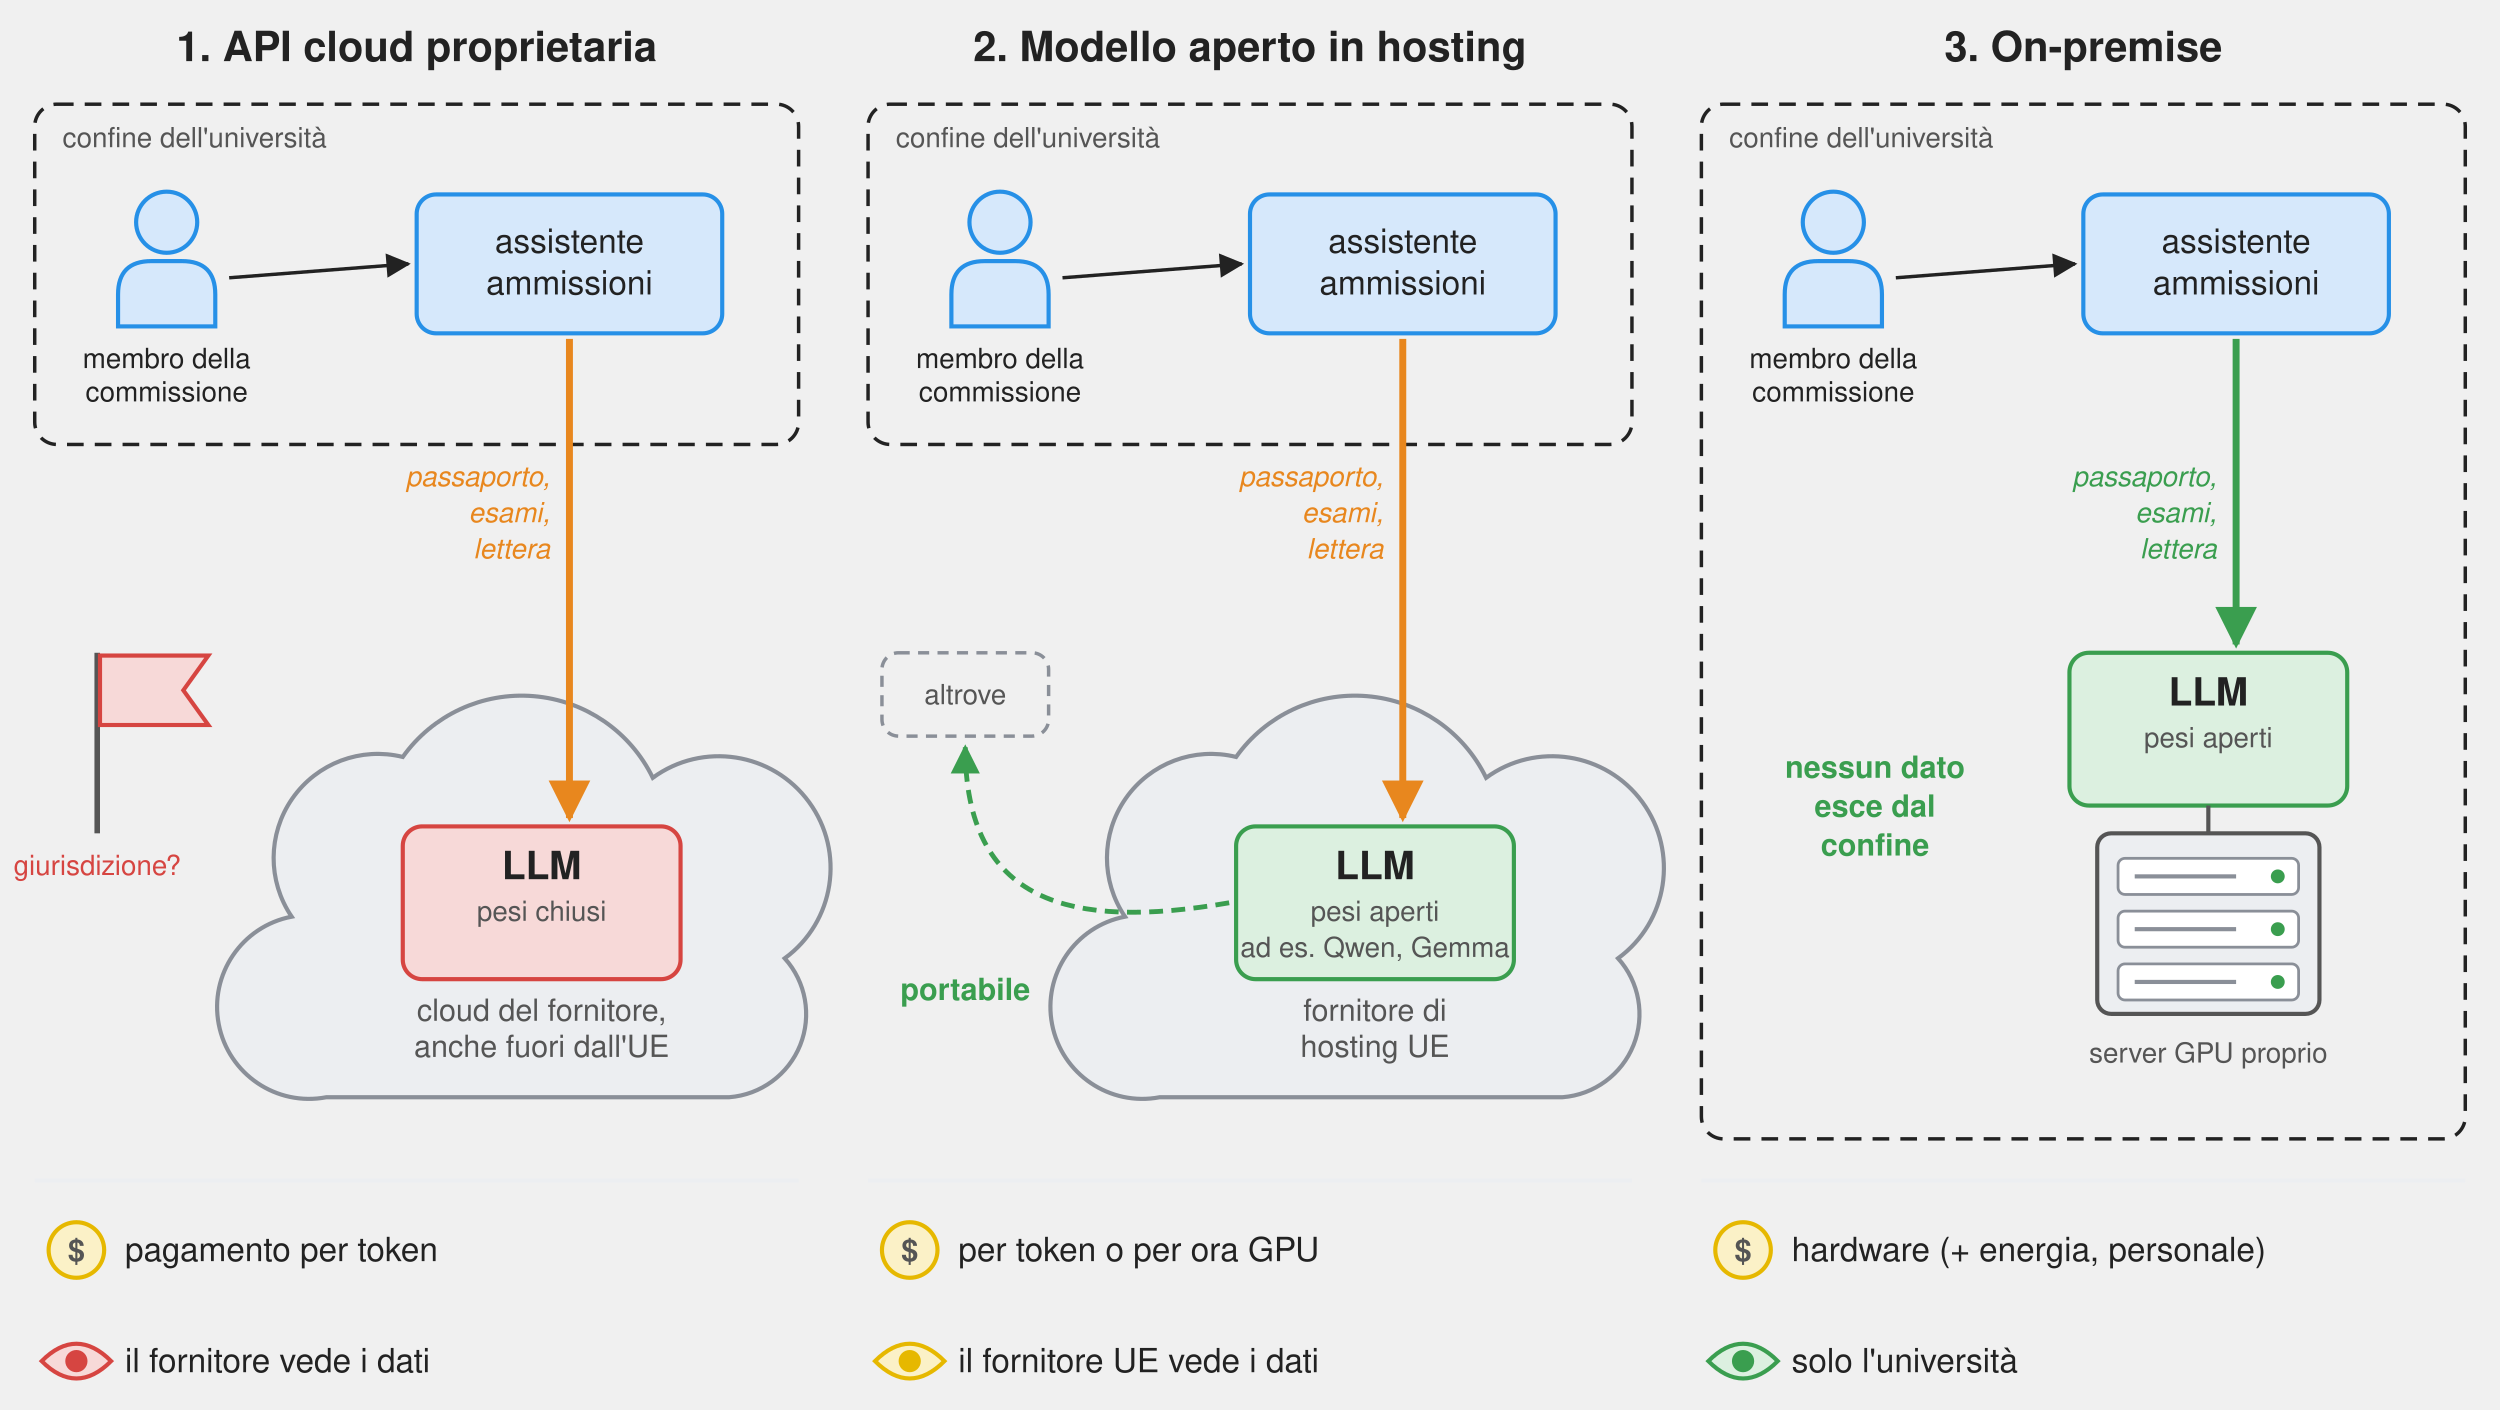
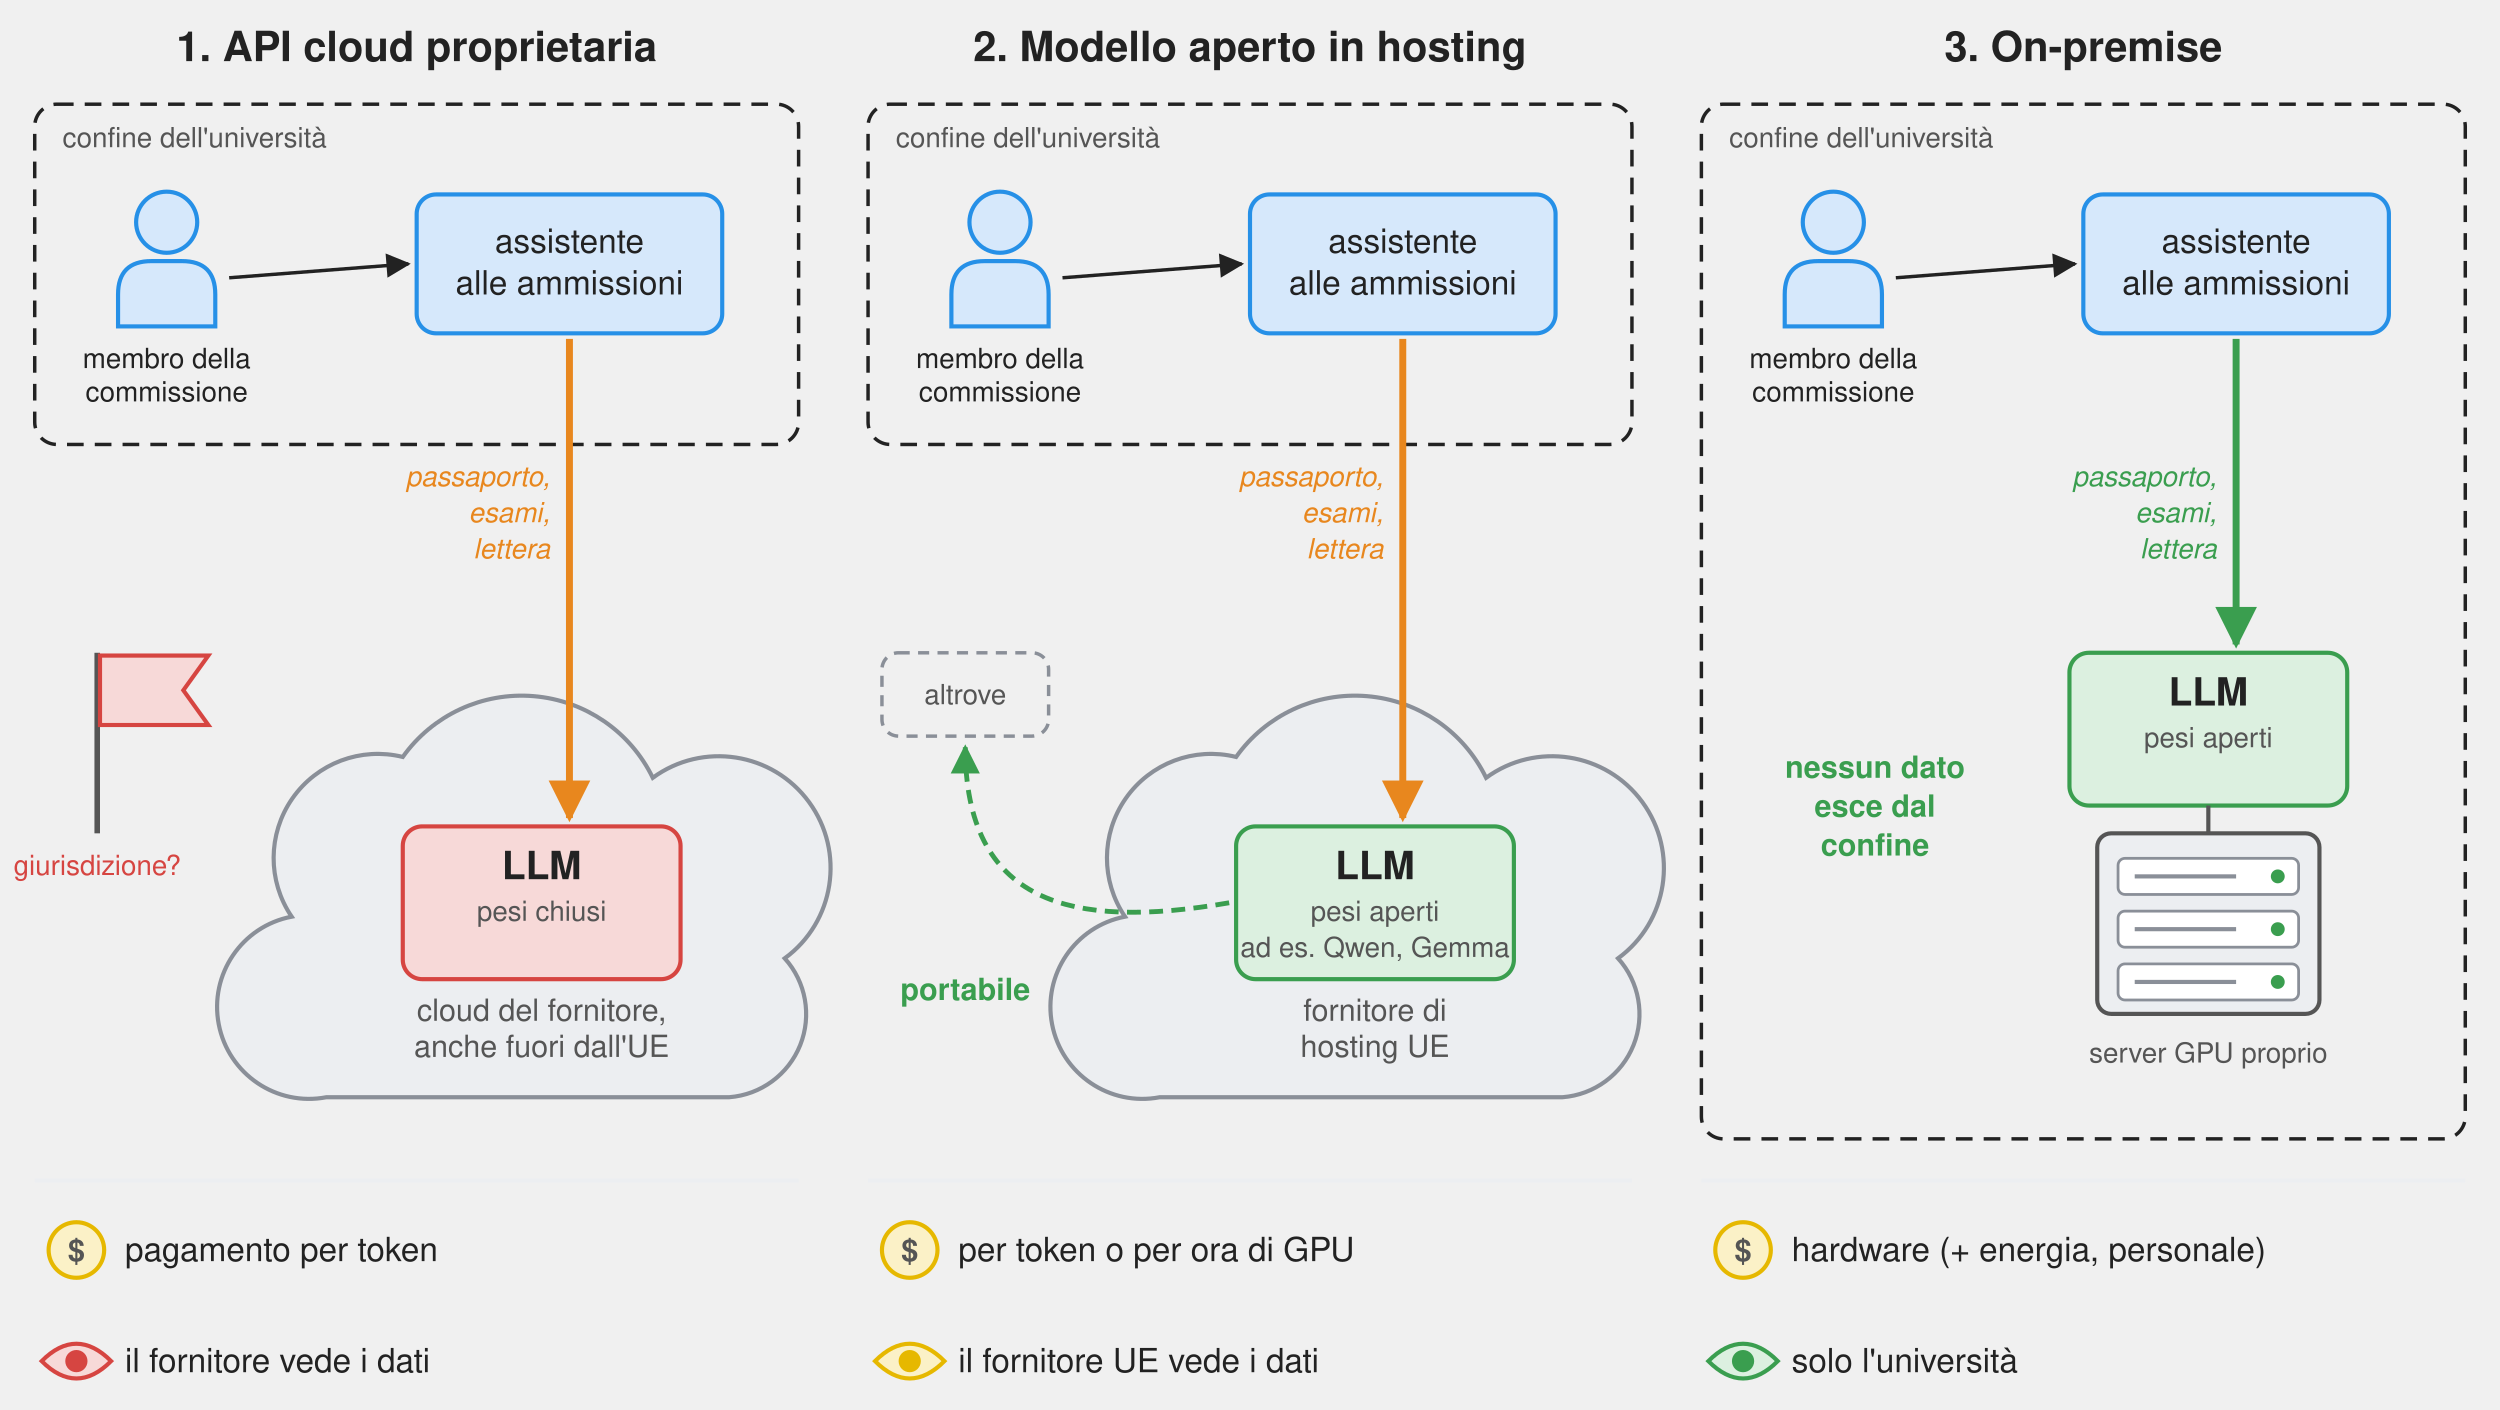
<svg xmlns="http://www.w3.org/2000/svg" viewBox="0 0 1800 1015" width="1800" height="1015" font-family="'Signika Negative', 'Helvetica Neue', Helvetica, Arial, sans-serif" fill="#222222">
  <defs>
    <marker id="arr" viewBox="0 0 10 10" refX="9" refY="5" markerWidth="7" markerHeight="7" orient="auto-start-reverse">
      <path d="M0,0 L10,5 L0,10 z" fill="#222222" />
    </marker>
    <marker id="arrO" viewBox="0 0 10 10" refX="9" refY="5" markerWidth="6" markerHeight="6" orient="auto-start-reverse">
      <path d="M0,0 L10,5 L0,10 z" fill="#e8871e" />
    </marker>
    <marker id="arrG" viewBox="0 0 10 10" refX="9" refY="5" markerWidth="6" markerHeight="6" orient="auto-start-reverse">
      <path d="M0,0 L10,5 L0,10 z" fill="#3a9e4f" />
    </marker>
    <marker id="arrP" viewBox="0 0 10 10" refX="9" refY="5" markerWidth="6" markerHeight="6" orient="auto-start-reverse">
      <path d="M0,0 L10,5 L0,10 z" fill="#8a8f98" />
    </marker>
  </defs>
  <text x="300" y="44" text-anchor="middle" font-size="30" font-weight="bold">1. API cloud proprietaria</text>
  <rect x="25" y="75" width="550" height="245" rx="16" fill="none" stroke="#222222" stroke-width="2.5" stroke-dasharray="12 8" />
  <text x="45" y="106" font-size="20" fill="#555555">confine dell'università</text>
  <circle cx="120" cy="160" r="22" fill="#d6e8fb" stroke="#2690e7" stroke-width="3" />
  <path d="M85,235 L85,212 Q85,188 109,188 L131,188 Q155,188 155,212 L155,235 Z" fill="#d6e8fb" stroke="#2690e7" stroke-width="3" />
  <text x="120" y="265" text-anchor="middle" font-size="20">membro della</text>
  <text x="120" y="289" text-anchor="middle" font-size="20">commissione</text>
  <rect x="300" y="140" width="220" height="100" rx="14" fill="#d6e8fb" stroke="#2690e7" stroke-width="3" />
  <text x="410" y="182" text-anchor="middle" font-size="24">assistente</text>
-   <text x="410" y="212" text-anchor="middle" font-size="24">ammissioni</text>
+   <text x="410" y="212" text-anchor="middle" font-size="24">alle ammissioni</text>
  <line x1="165" y1="200" x2="294" y2="190" stroke="#222222" stroke-width="2.5" marker-end="url(#arr)" />
  <path d="M235,790 L525,790 A60,60 0 0 0 565,690 A80,80 0 0 0 470,560 A105,105 0 0 0 290,545 A75,75 0 0 0 210,660 A65,65 0 0 0 235,790 Z" fill="#eceef1" stroke="#8a8f98" stroke-width="3" />
  <text x="390" y="735" text-anchor="middle" font-size="22" fill="#555555">cloud del fornitore,</text>
  <text x="390" y="761" text-anchor="middle" font-size="22" fill="#555555">anche fuori dall'UE</text>
  <rect x="290" y="595" width="200" height="110" rx="14" fill="#f7d9d8" stroke="#d64541" stroke-width="3" />
  <text x="390" y="633" text-anchor="middle" font-size="28" font-weight="bold">LLM</text>
  <text x="390" y="663" text-anchor="middle" font-size="20" fill="#555555">pesi chiusi</text>
  <line x1="410" y1="244" x2="410" y2="589" stroke="#e8871e" stroke-width="5" marker-end="url(#arrO)" />
  <text x="396" y="350" text-anchor="end" font-size="20" font-style="italic" fill="#e8871e">passaporto,</text>
  <text x="396" y="376" text-anchor="end" font-size="20" font-style="italic" fill="#e8871e">esami,</text>
  <text x="396" y="402" text-anchor="end" font-size="20" font-style="italic" fill="#e8871e">lettera</text>
  <line x1="70" y1="470" x2="70" y2="600" stroke="#555555" stroke-width="4" />
  <path d="M72,472 L150,472 L132,497 L150,522 L72,522 Z" fill="#f7d9d8" stroke="#d64541" stroke-width="3" />
  <text x="70" y="630" text-anchor="middle" font-size="20" fill="#d64541">giurisdizione?</text>
  <line x1="25" y1="850" x2="575" y2="850" stroke="#eceef1" stroke-width="3" />
  <circle cx="55" cy="900" r="20" fill="#fbf1c7" stroke="#e6b800" stroke-width="3" />
  <text x="55" y="908" text-anchor="middle" font-size="22" font-weight="bold" fill="#555555">$</text>
  <text x="90" y="908" font-size="24">pagamento per token</text>
  <path d="M30,980 Q55,955 80,980 Q55,1005 30,980 Z" fill="#f7d9d8" stroke="#d64541" stroke-width="3" />
  <circle cx="55" cy="980" r="8" fill="#d64541" />
  <text x="90" y="988" font-size="24">il fornitore vede i dati</text>
  <text x="900" y="44" text-anchor="middle" font-size="30" font-weight="bold">2. Modello aperto in hosting</text>
  <rect x="625" y="75" width="550" height="245" rx="16" fill="none" stroke="#222222" stroke-width="2.5" stroke-dasharray="12 8" />
  <text x="645" y="106" font-size="20" fill="#555555">confine dell'università</text>
  <circle cx="720" cy="160" r="22" fill="#d6e8fb" stroke="#2690e7" stroke-width="3" />
  <path d="M685,235 L685,212 Q685,188 709,188 L731,188 Q755,188 755,212 L755,235 Z" fill="#d6e8fb" stroke="#2690e7" stroke-width="3" />
  <text x="720" y="265" text-anchor="middle" font-size="20">membro della</text>
  <text x="720" y="289" text-anchor="middle" font-size="20">commissione</text>
  <rect x="900" y="140" width="220" height="100" rx="14" fill="#d6e8fb" stroke="#2690e7" stroke-width="3" />
  <text x="1010" y="182" text-anchor="middle" font-size="24">assistente</text>
-   <text x="1010" y="212" text-anchor="middle" font-size="24">ammissioni</text>
+   <text x="1010" y="212" text-anchor="middle" font-size="24">alle ammissioni</text>
  <line x1="765" y1="200" x2="894" y2="190" stroke="#222222" stroke-width="2.5" marker-end="url(#arr)" />
  <path d="M835,790 L1125,790 A60,60 0 0 0 1165,690 A80,80 0 0 0 1070,560 A105,105 0 0 0 890,545 A75,75 0 0 0 810,660 A65,65 0 0 0 835,790 Z" fill="#eceef1" stroke="#8a8f98" stroke-width="3" />
  <text x="990" y="735" text-anchor="middle" font-size="22" fill="#555555">fornitore di</text>
  <text x="990" y="761" text-anchor="middle" font-size="22" fill="#555555">hosting UE</text>
  <rect x="890" y="595" width="200" height="110" rx="14" fill="#dcf0e0" stroke="#3a9e4f" stroke-width="3" />
  <text x="990" y="633" text-anchor="middle" font-size="28" font-weight="bold">LLM</text>
  <text x="990" y="663" text-anchor="middle" font-size="20" fill="#555555">pesi aperti</text>
  <text x="990" y="689" text-anchor="middle" font-size="20" fill="#555555">ad es. Qwen, Gemma</text>
  <line x1="1010" y1="244" x2="1010" y2="589" stroke="#e8871e" stroke-width="5" marker-end="url(#arrO)" />
  <text x="996" y="350" text-anchor="end" font-size="20" font-style="italic" fill="#e8871e">passaporto,</text>
  <text x="996" y="376" text-anchor="end" font-size="20" font-style="italic" fill="#e8871e">esami,</text>
  <text x="996" y="402" text-anchor="end" font-size="20" font-style="italic" fill="#e8871e">lettera</text>
  <rect x="635" y="470" width="120" height="60" rx="12" fill="none" stroke="#8a8f98" stroke-width="2.5" stroke-dasharray="8 6" />
  <text x="695" y="507" text-anchor="middle" font-size="20" fill="#555555">altrove</text>
  <path d="M885,650 C770,670 695,650 695,538" fill="none" stroke="#3a9e4f" stroke-width="3.5" stroke-dasharray="10 6" marker-end="url(#arrG)" />
  <text x="695" y="720" text-anchor="middle" font-size="22" font-weight="bold" fill="#3a9e4f">portabile</text>
  <line x1="625" y1="850" x2="1175" y2="850" stroke="#eceef1" stroke-width="3" />
  <circle cx="655" cy="900" r="20" fill="#fbf1c7" stroke="#e6b800" stroke-width="3" />
  <text x="655" y="908" text-anchor="middle" font-size="22" font-weight="bold" fill="#555555">$</text>
-   <text x="690" y="908" font-size="24">per token o per ora GPU</text>
+   <text x="690" y="908" font-size="24">per token o per ora di GPU</text>
  <path d="M630,980 Q655,955 680,980 Q655,1005 630,980 Z" fill="#fbf1c7" stroke="#e6b800" stroke-width="3" />
  <circle cx="655" cy="980" r="8" fill="#e6b800" />
  <text x="690" y="988" font-size="24">il fornitore UE vede i dati</text>
  <text x="1500" y="44" text-anchor="middle" font-size="30" font-weight="bold">3. On-premise</text>
  <rect x="1225" y="75" width="550" height="745" rx="16" fill="none" stroke="#222222" stroke-width="2.5" stroke-dasharray="12 8" />
  <text x="1245" y="106" font-size="20" fill="#555555">confine dell'università</text>
  <circle cx="1320" cy="160" r="22" fill="#d6e8fb" stroke="#2690e7" stroke-width="3" />
  <path d="M1285,235 L1285,212 Q1285,188 1309,188 L1331,188 Q1355,188 1355,212 L1355,235 Z" fill="#d6e8fb" stroke="#2690e7" stroke-width="3" />
  <text x="1320" y="265" text-anchor="middle" font-size="20">membro della</text>
  <text x="1320" y="289" text-anchor="middle" font-size="20">commissione</text>
  <rect x="1500" y="140" width="220" height="100" rx="14" fill="#d6e8fb" stroke="#2690e7" stroke-width="3" />
  <text x="1610" y="182" text-anchor="middle" font-size="24">assistente</text>
-   <text x="1610" y="212" text-anchor="middle" font-size="24">ammissioni</text>
+   <text x="1610" y="212" text-anchor="middle" font-size="24">alle ammissioni</text>
  <line x1="1365" y1="200" x2="1494" y2="190" stroke="#222222" stroke-width="2.5" marker-end="url(#arr)" />
  <rect x="1490" y="470" width="200" height="110" rx="14" fill="#dcf0e0" stroke="#3a9e4f" stroke-width="3" />
  <text x="1590" y="508" text-anchor="middle" font-size="28" font-weight="bold">LLM</text>
  <text x="1590" y="538" text-anchor="middle" font-size="20" fill="#555555">pesi aperti</text>
  <line x1="1610" y1="244" x2="1610" y2="464" stroke="#3a9e4f" stroke-width="5" marker-end="url(#arrG)" />
  <text x="1596" y="350" text-anchor="end" font-size="20" font-style="italic" fill="#3a9e4f">passaporto,</text>
  <text x="1596" y="376" text-anchor="end" font-size="20" font-style="italic" fill="#3a9e4f">esami,</text>
  <text x="1596" y="402" text-anchor="end" font-size="20" font-style="italic" fill="#3a9e4f">lettera</text>
  <rect x="1510" y="600" width="160" height="130" rx="10" fill="#eceef1" stroke="#555555" stroke-width="3" />
  <rect x="1525" y="618" width="130" height="26" rx="5" fill="#ffffff" stroke="#8a8f98" stroke-width="2" />
  <circle cx="1640" cy="631" r="5" fill="#3a9e4f" />
  <line x1="1537" y1="631" x2="1610" y2="631" stroke="#8a8f98" stroke-width="3" />
  <rect x="1525" y="656" width="130" height="26" rx="5" fill="#ffffff" stroke="#8a8f98" stroke-width="2" />
  <circle cx="1640" cy="669" r="5" fill="#3a9e4f" />
  <line x1="1537" y1="669" x2="1610" y2="669" stroke="#8a8f98" stroke-width="3" />
  <rect x="1525" y="694" width="130" height="26" rx="5" fill="#ffffff" stroke="#8a8f98" stroke-width="2" />
  <circle cx="1640" cy="707" r="5" fill="#3a9e4f" />
  <line x1="1537" y1="707" x2="1610" y2="707" stroke="#8a8f98" stroke-width="3" />
  <line x1="1590" y1="580" x2="1590" y2="600" stroke="#555555" stroke-width="3" />
  <text x="1590" y="765" text-anchor="middle" font-size="20" fill="#555555">server GPU proprio</text>
  <text x="1350" y="560" text-anchor="middle" font-size="22" fill="#3a9e4f" font-weight="bold">nessun dato</text>
  <text x="1350" y="588" text-anchor="middle" font-size="22" fill="#3a9e4f" font-weight="bold">esce dal</text>
  <text x="1350" y="616" text-anchor="middle" font-size="22" fill="#3a9e4f" font-weight="bold">confine</text>
  <line x1="1225" y1="850" x2="1775" y2="850" stroke="#eceef1" stroke-width="3" />
  <circle cx="1255" cy="900" r="20" fill="#fbf1c7" stroke="#e6b800" stroke-width="3" />
  <text x="1255" y="908" text-anchor="middle" font-size="22" font-weight="bold" fill="#555555">$</text>
  <text x="1290" y="908" font-size="24">hardware (+ energia, personale)</text>
  <path d="M1230,980 Q1255,955 1280,980 Q1255,1005 1230,980 Z" fill="#dcf0e0" stroke="#3a9e4f" stroke-width="3" />
  <circle cx="1255" cy="980" r="8" fill="#3a9e4f" />
  <text x="1290" y="988" font-size="24">solo l'università</text>
</svg>
